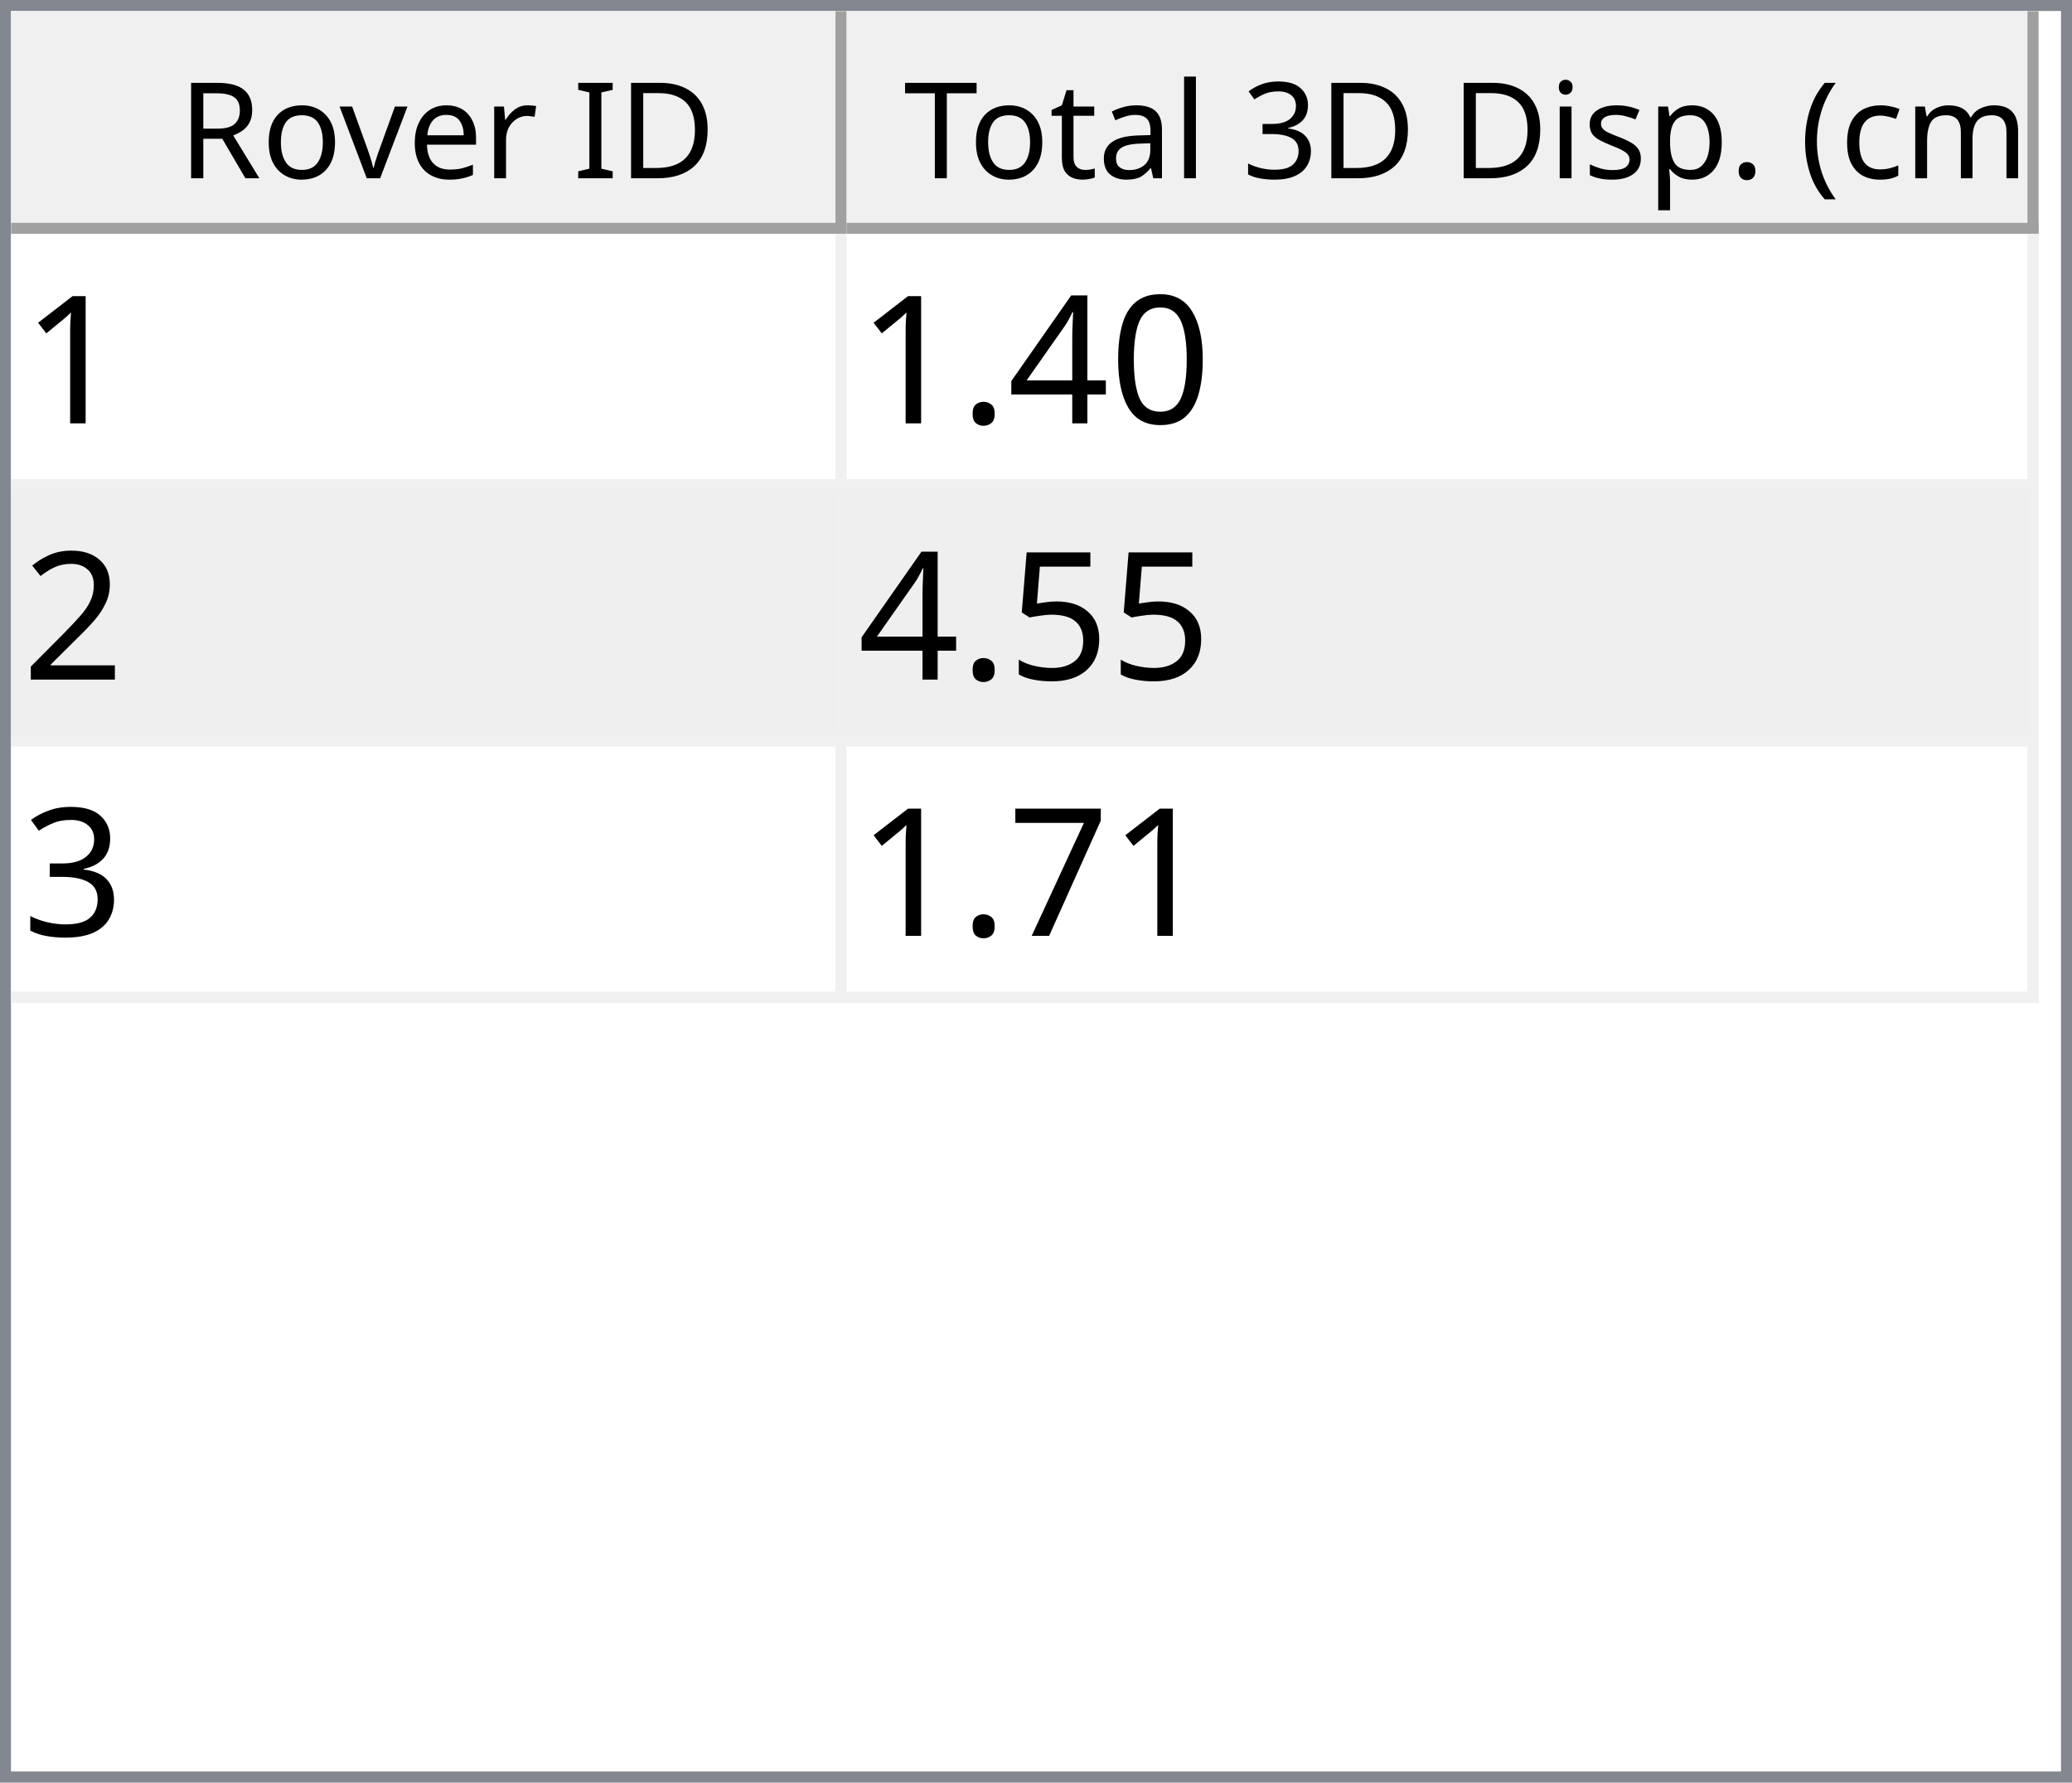
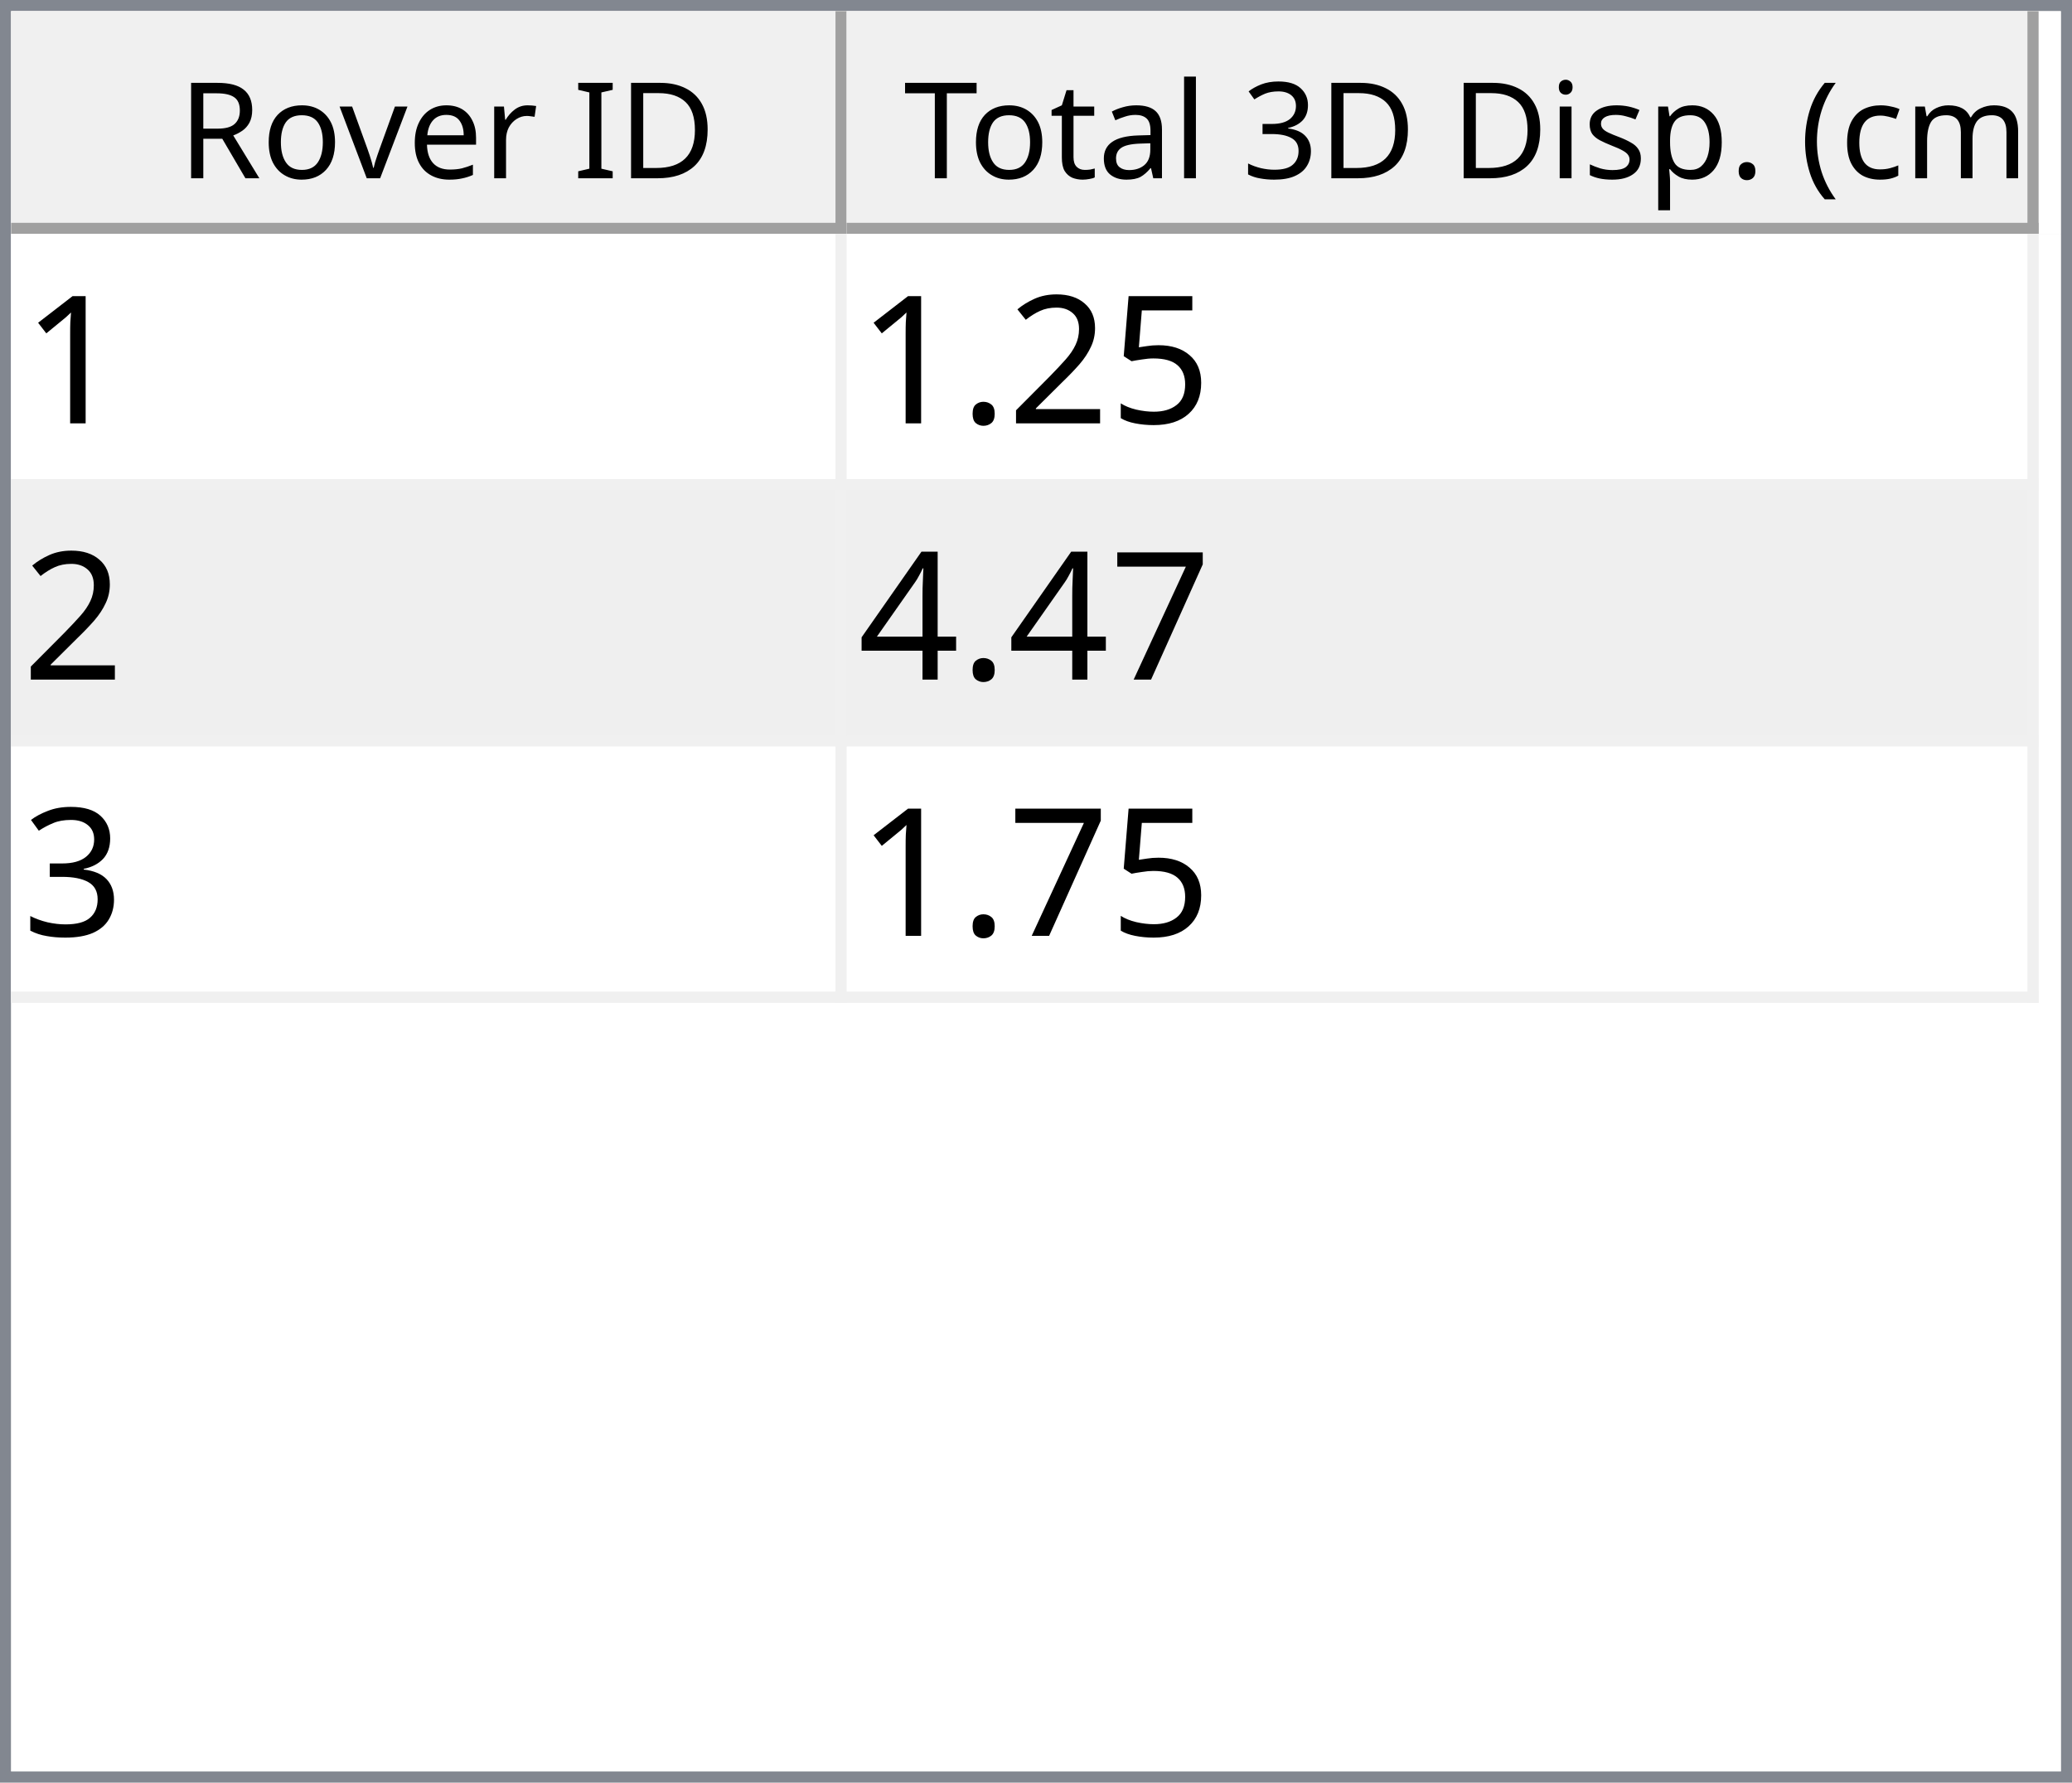
<svg xmlns="http://www.w3.org/2000/svg" style="fill-opacity:1; color-rendering:auto; color-interpolation:auto; text-rendering:auto; stroke:black; stroke-linecap:square; stroke-miterlimit:10; shape-rendering:auto; stroke-opacity:1; fill:black; stroke-dasharray:none; font-weight:normal; stroke-width:1; font-family:'Dialog'; font-style:normal; stroke-linejoin:miter; font-size:12px; stroke-dashoffset:0; image-rendering:auto;" width="186" height="160">
  <defs id="genericDefs" />
  <g>
    <defs id="defs1">
      <clipPath clipPathUnits="userSpaceOnUse" id="clipPath1">
        <path d="M0 0 L186 0 L186 160 L0 160 L0 0 Z" />
      </clipPath>
      <clipPath clipPathUnits="userSpaceOnUse" id="clipPath2">
        <path d="M0 0 L0 160 L186 160 L186 0 Z" />
      </clipPath>
      <clipPath clipPathUnits="userSpaceOnUse" id="clipPath3">
        <path d="M0 0 L0 20 L184 20 L184 0 Z" />
      </clipPath>
      <clipPath clipPathUnits="userSpaceOnUse" id="clipPath4">
        <path d="M0 0 L0 20 L75 20 L75 0 Z" />
      </clipPath>
      <clipPath clipPathUnits="userSpaceOnUse" id="clipPath5">
        <path d="M1 1 L1 19 L74 19 L74 1 Z" />
      </clipPath>
      <clipPath clipPathUnits="userSpaceOnUse" id="clipPath6">
        <path d="M0 0 L0 18 L73 18 L73 0 Z" />
      </clipPath>
      <clipPath clipPathUnits="userSpaceOnUse" id="clipPath7">
        <path d="M-0.5 -0.5 L-0.5 19.5 L74.5 19.5 L74.5 -0.5 Z" />
      </clipPath>
      <clipPath clipPathUnits="userSpaceOnUse" id="clipPath8">
        <path d="M0 0 L0 20 L107 20 L107 0 Z" />
      </clipPath>
      <clipPath clipPathUnits="userSpaceOnUse" id="clipPath9">
        <path d="M1 1 L1 19 L106 19 L106 1 Z" />
      </clipPath>
      <clipPath clipPathUnits="userSpaceOnUse" id="clipPath10">
        <path d="M0 0 L0 18 L105 18 L105 0 Z" />
      </clipPath>
      <clipPath clipPathUnits="userSpaceOnUse" id="clipPath11">
        <path d="M-0.5 -0.5 L-0.5 19.5 L106.5 19.5 L106.5 -0.5 Z" />
      </clipPath>
      <clipPath clipPathUnits="userSpaceOnUse" id="clipPath12">
        <path d="M0 0 L0 138 L184 138 L184 0 Z" />
      </clipPath>
      <clipPath clipPathUnits="userSpaceOnUse" id="clipPath13">
        <path d="M0 0 L0 69 L182 69 L182 0 Z" />
      </clipPath>
      <clipPath clipPathUnits="userSpaceOnUse" id="clipPath14">
        <path d="M-0.5 -0.5 L-0.5 68.5 L181.5 68.5 L181.5 -0.5 Z" />
      </clipPath>
      <clipPath clipPathUnits="userSpaceOnUse" id="clipPath15">
        <path d="M0 0 L0 22 L74 22 L74 0 Z" />
      </clipPath>
      <clipPath clipPathUnits="userSpaceOnUse" id="clipPath16">
        <path d="M0 0 L0 22 L106 22 L106 0 Z" />
      </clipPath>
      <font horiz-adv-x="64.551" id="font1">
        <font-face ascent="107.91" descent="25.098" units-per-em="100" style="font-style:normal; font-family:Segoe UI; font-weight:normal;" />
        <missing-glyph horiz-adv-x="64.551" d="M8.109 0 L8.109 68.266 L56.453 68.266 L56.453 0 L8.109 0 ZM15.328 7.234 L49.219 7.234 L49.219 61.031 L15.328 61.031 L15.328 7.234 Z" />
        <glyph unicode="D" horiz-adv-x="70.117" d="M9.188 0 L9.188 70.016 L28.516 70.016 Q65.531 70.016 65.531 35.891 Q65.531 19.672 55.25 9.836 Q44.969 0 27.734 0 L9.188 0 ZM17.391 62.594 L17.391 7.422 L27.828 7.422 Q41.609 7.422 49.273 14.797 Q56.938 22.172 56.938 35.688 Q56.938 62.594 28.328 62.594 L17.391 62.594 Z" />
        <glyph unicode="I" horiz-adv-x="26.611" d="M17.391 0 L9.188 0 L9.188 70.016 L17.391 70.016 L17.391 0 Z" />
        <glyph unicode=" " horiz-adv-x="27.393" d="" />
        <glyph unicode="r" horiz-adv-x="34.766" d="M34.188 41.891 Q32.078 43.5 28.125 43.5 Q23 43.5 19.555 38.672 Q16.109 33.844 16.109 25.484 L16.109 0 L8.109 0 L8.109 50 L16.109 50 L16.109 39.703 L16.312 39.703 Q18.016 44.969 21.531 47.922 Q25.047 50.875 29.391 50.875 Q32.516 50.875 34.188 50.203 L34.188 41.891 Z" />
        <glyph unicode="e" horiz-adv-x="52.295" d="M48.297 23 L12.984 23 Q13.188 14.656 17.484 10.109 Q21.781 5.562 29.297 5.562 Q37.75 5.562 44.828 11.141 L44.828 3.609 Q38.234 -1.172 27.391 -1.172 Q16.797 -1.172 10.742 5.641 Q4.688 12.453 4.688 24.812 Q4.688 36.469 11.305 43.82 Q17.922 51.172 27.734 51.172 Q37.547 51.172 42.922 44.828 Q48.297 38.484 48.297 27.203 L48.297 23 ZM40.094 29.781 Q40.047 36.719 36.75 40.578 Q33.453 44.438 27.594 44.438 Q21.922 44.438 17.969 40.383 Q14.016 36.328 13.094 29.781 L40.094 29.781 Z" />
        <glyph unicode="v" horiz-adv-x="47.9" d="M47.406 50 L27.484 0 L19.625 0 L0.688 50 L9.469 50 L22.172 13.672 Q23.578 9.672 23.922 6.688 L24.125 6.688 Q24.609 10.453 25.688 13.484 L38.969 50 L47.406 50 Z" />
        <glyph unicode="o" horiz-adv-x="58.594" d="M29 -1.172 Q17.922 -1.172 11.305 5.836 Q4.688 12.844 4.688 24.422 Q4.688 37.016 11.57 44.094 Q18.453 51.172 30.172 51.172 Q41.359 51.172 47.633 44.289 Q53.906 37.406 53.906 25.203 Q53.906 13.234 47.141 6.031 Q40.375 -1.172 29 -1.172 ZM29.594 44.438 Q21.875 44.438 17.383 39.188 Q12.891 33.938 12.891 24.703 Q12.891 15.828 17.43 10.695 Q21.969 5.562 29.594 5.562 Q37.359 5.562 41.531 10.594 Q45.703 15.625 45.703 24.906 Q45.703 34.281 41.531 39.359 Q37.359 44.438 29.594 44.438 Z" />
        <glyph unicode="R" horiz-adv-x="59.814" d="M59.375 0 L49.609 0 L37.891 19.625 Q36.281 22.359 34.766 24.289 Q33.25 26.219 31.664 27.438 Q30.078 28.656 28.25 29.219 Q26.422 29.781 24.125 29.781 L17.391 29.781 L17.391 0 L9.188 0 L9.188 70.016 L30.078 70.016 Q34.672 70.016 38.555 68.867 Q42.438 67.719 45.289 65.375 Q48.141 63.031 49.758 59.547 Q51.375 56.062 51.375 51.375 Q51.375 47.703 50.273 44.656 Q49.172 41.609 47.148 39.211 Q45.125 36.812 42.266 35.133 Q39.406 33.453 35.844 32.516 L35.844 32.328 Q37.594 31.547 38.891 30.547 Q40.188 29.547 41.359 28.18 Q42.531 26.812 43.68 25.078 Q44.828 23.344 46.234 21.047 L59.375 0 ZM17.391 62.594 L17.391 37.203 L28.516 37.203 Q31.594 37.203 34.203 38.133 Q36.812 39.062 38.719 40.797 Q40.625 42.531 41.703 45.047 Q42.781 47.562 42.781 50.688 Q42.781 56.297 39.141 59.445 Q35.5 62.594 28.609 62.594 L17.391 62.594 Z" />
        <glyph unicode=")" horiz-adv-x="30.176" d="M8.297 -15.922 L1.172 -15.922 Q16.406 2.344 16.406 26.812 Q16.406 51.469 1.078 70.016 L8.297 70.016 Q23.531 52.156 23.531 26.703 Q23.531 1.375 8.297 -15.922 Z" />
        <glyph unicode="m" horiz-adv-x="86.133" d="M79.109 0 L71.094 0 L71.094 28.719 Q71.094 37.016 68.531 40.727 Q65.969 44.438 59.906 44.438 Q54.781 44.438 51.195 39.75 Q47.609 35.062 47.609 28.516 L47.609 0 L39.594 0 L39.594 29.688 Q39.594 44.438 28.219 44.438 Q22.953 44.438 19.531 40.016 Q16.109 35.594 16.109 28.516 L16.109 0 L8.109 0 L8.109 50 L16.109 50 L16.109 42.094 L16.312 42.094 Q21.625 51.172 31.844 51.172 Q36.969 51.172 40.773 48.312 Q44.578 45.453 46 40.828 Q51.562 51.172 62.594 51.172 Q79.109 51.172 79.109 30.812 L79.109 0 Z" />
        <glyph unicode="c" horiz-adv-x="46.191" d="M42.188 2.297 Q36.422 -1.172 28.516 -1.172 Q17.828 -1.172 11.258 5.789 Q4.688 12.75 4.688 23.828 Q4.688 36.188 11.766 43.68 Q18.844 51.172 30.672 51.172 Q37.25 51.172 42.281 48.734 L42.281 40.531 Q36.719 44.438 30.375 44.438 Q22.703 44.438 17.797 38.945 Q12.891 33.453 12.891 24.516 Q12.891 15.719 17.508 10.641 Q22.125 5.562 29.891 5.562 Q36.422 5.562 42.188 9.906 L42.188 2.297 Z" />
        <glyph unicode="(" horiz-adv-x="30.176" d="M29.109 -15.922 L21.969 -15.922 Q6.844 1.375 6.844 26.703 Q6.844 52.156 21.969 70.016 L29.203 70.016 Q13.875 51.469 13.875 26.812 Q13.875 2.344 29.109 -15.922 Z" />
        <glyph unicode="." horiz-adv-x="21.68" d="M10.891 -1.078 Q8.641 -1.078 7.055 0.539 Q5.469 2.156 5.469 4.391 Q5.469 6.641 7.055 8.273 Q8.641 9.906 10.891 9.906 Q13.188 9.906 14.797 8.273 Q16.406 6.641 16.406 4.391 Q16.406 2.156 14.797 0.539 Q13.188 -1.078 10.891 -1.078 Z" />
        <glyph unicode="p" horiz-adv-x="58.789" d="M16.312 7.234 L16.109 7.234 L16.109 -23 L8.109 -23 L8.109 50 L16.109 50 L16.109 41.219 L16.312 41.219 Q22.219 51.172 33.594 51.172 Q43.266 51.172 48.688 44.461 Q54.109 37.75 54.109 26.469 Q54.109 13.922 48 6.375 Q41.891 -1.172 31.297 -1.172 Q21.578 -1.172 16.312 7.234 ZM16.109 27.391 L16.109 20.406 Q16.109 14.203 20.141 9.883 Q24.172 5.562 30.375 5.562 Q37.641 5.562 41.773 11.133 Q45.906 16.703 45.906 26.609 Q45.906 34.969 42.047 39.703 Q38.188 44.438 31.594 44.438 Q24.609 44.438 20.359 39.578 Q16.109 34.719 16.109 27.391 Z" />
        <glyph unicode="s" horiz-adv-x="42.432" d="M5.078 1.812 L5.078 10.406 Q11.625 5.562 19.484 5.562 Q30.031 5.562 30.031 12.594 Q30.031 14.594 29.125 15.992 Q28.219 17.391 26.68 18.461 Q25.141 19.531 23.07 20.383 Q21 21.234 18.609 22.172 Q15.281 23.484 12.766 24.828 Q10.25 26.172 8.57 27.859 Q6.891 29.547 6.031 31.695 Q5.172 33.844 5.172 36.719 Q5.172 40.234 6.789 42.945 Q8.406 45.656 11.086 47.484 Q13.766 49.312 17.211 50.242 Q20.656 51.172 24.312 51.172 Q30.812 51.172 35.938 48.922 L35.938 40.828 Q30.422 44.438 23.25 44.438 Q21 44.438 19.195 43.922 Q17.391 43.406 16.094 42.477 Q14.797 41.547 14.086 40.258 Q13.375 38.969 13.375 37.406 Q13.375 35.453 14.086 34.133 Q14.797 32.812 16.164 31.789 Q17.531 30.766 19.484 29.938 Q21.438 29.109 23.922 28.125 Q27.25 26.859 29.883 25.516 Q32.516 24.172 34.375 22.484 Q36.234 20.797 37.234 18.602 Q38.234 16.406 38.234 13.375 Q38.234 9.672 36.602 6.938 Q34.969 4.203 32.234 2.398 Q29.5 0.594 25.93 -0.289 Q22.359 -1.172 18.453 -1.172 Q10.75 -1.172 5.078 1.812 Z" />
        <glyph unicode="i" horiz-adv-x="24.219" d="M12.203 62.703 Q10.062 62.703 8.547 64.164 Q7.031 65.625 7.031 67.875 Q7.031 70.125 8.547 71.609 Q10.062 73.094 12.203 73.094 Q14.406 73.094 15.945 71.609 Q17.484 70.125 17.484 67.875 Q17.484 65.719 15.945 64.211 Q14.406 62.703 12.203 62.703 ZM16.109 0 L8.109 0 L8.109 50 L16.109 50 L16.109 0 Z" />
        <glyph unicode="3" horiz-adv-x="53.906" d="M46.531 19.828 Q46.531 15.094 44.75 11.211 Q42.969 7.328 39.719 4.57 Q36.469 1.812 31.93 0.297 Q27.391 -1.219 21.922 -1.219 Q11.922 -1.219 6 2.594 L6 11.188 Q13.094 5.609 22.219 5.609 Q25.875 5.609 28.828 6.539 Q31.781 7.469 33.906 9.227 Q36.031 10.984 37.18 13.477 Q38.328 15.969 38.328 19.094 Q38.328 32.812 18.797 32.812 L12.984 32.812 L12.984 39.594 L18.5 39.594 Q35.797 39.594 35.797 52.484 Q35.797 64.406 22.609 64.406 Q15.188 64.406 8.688 59.422 L8.688 67.188 Q15.375 71.188 24.609 71.188 Q29 71.188 32.57 69.969 Q36.141 68.75 38.68 66.555 Q41.219 64.359 42.609 61.281 Q44 58.203 44 54.5 Q44 40.672 30.031 36.719 L30.031 36.531 Q33.594 36.141 36.625 34.797 Q39.656 33.453 41.852 31.305 Q44.047 29.156 45.289 26.25 Q46.531 23.344 46.531 19.828 Z" />
        <glyph unicode="l" horiz-adv-x="24.219" d="M16.109 0 L8.109 0 L8.109 74.031 L16.109 74.031 L16.109 0 Z" />
        <glyph unicode="a" horiz-adv-x="50.879" d="M43.891 0 L35.891 0 L35.891 7.812 L35.688 7.812 Q30.469 -1.172 20.312 -1.172 Q12.844 -1.172 8.617 2.781 Q4.391 6.734 4.391 13.281 Q4.391 27.297 20.906 29.594 L35.891 31.688 Q35.891 44.438 25.594 44.438 Q16.547 44.438 9.281 38.281 L9.281 46.484 Q16.656 51.172 26.266 51.172 Q43.891 51.172 43.891 32.516 L43.891 0 ZM35.891 25.297 L23.828 23.641 Q18.266 22.859 15.43 20.875 Q12.594 18.891 12.594 13.875 Q12.594 10.203 15.211 7.883 Q17.828 5.562 22.172 5.562 Q28.125 5.562 32.008 9.742 Q35.891 13.922 35.891 20.312 L35.891 25.297 Z" />
        <glyph unicode="t" horiz-adv-x="33.887" d="M31.297 0.484 Q28.469 -1.078 23.828 -1.078 Q10.688 -1.078 10.688 13.578 L10.688 43.172 L2.094 43.172 L2.094 50 L10.688 50 L10.688 62.203 L18.703 64.797 L18.703 50 L31.297 50 L31.297 43.172 L18.703 43.172 L18.703 14.984 Q18.703 9.969 20.414 7.82 Q22.125 5.672 26.078 5.672 Q29.109 5.672 31.297 7.328 L31.297 0.484 Z" />
        <glyph unicode="T" horiz-adv-x="52.393" d="M50.594 62.594 L30.375 62.594 L30.375 0 L22.172 0 L22.172 62.594 L2 62.594 L2 70.016 L50.594 70.016 L50.594 62.594 Z" />
      </font>
      <font horiz-adv-x="75.0" id="font2">
        <font-face ascent="100.537" descent="21.973" units-per-em="100" style="font-style:normal; font-family:sans-serif; font-weight:normal;" />
        <missing-glyph horiz-adv-x="75.0" d="M12.5 0 L12.5 62.5 L62.5 62.5 L62.5 0 L12.5 0 ZM14.062 1.562 L60.938 1.562 L60.938 60.938 L14.062 60.938 L14.062 1.562 Z" />
        <glyph unicode="1" horiz-adv-x="55.615" d="M37.25 0 L28.469 0 L28.469 56 Q25.297 52.984 20.141 49.953 Q14.984 46.922 10.891 45.406 L10.891 53.906 Q18.266 57.375 23.781 62.305 Q29.297 67.234 31.594 71.875 L37.25 71.875 L37.25 0 Z" />
-         <glyph unicode="0" horiz-adv-x="55.615" d="M4.156 35.297 Q4.156 48 6.766 55.742 Q9.375 63.484 14.523 67.68 Q19.672 71.875 27.484 71.875 Q33.25 71.875 37.594 69.555 Q41.938 67.234 44.773 62.867 Q47.609 58.5 49.219 52.227 Q50.828 45.953 50.828 35.297 Q50.828 22.703 48.242 14.969 Q45.656 7.234 40.508 3.008 Q35.359 -1.219 27.484 -1.219 Q17.141 -1.219 11.234 6.203 Q4.156 15.141 4.156 35.297 ZM13.188 35.297 Q13.188 17.672 17.312 11.836 Q21.438 6 27.484 6 Q33.547 6 37.672 11.859 Q41.797 17.719 41.797 35.297 Q41.797 52.984 37.672 58.789 Q33.547 64.594 27.391 64.594 Q21.344 64.594 17.719 59.469 Q13.188 52.938 13.188 35.297 Z" />
+         <glyph unicode="5" horiz-adv-x="55.615" d="M4.156 18.75 L13.375 19.531 Q14.406 12.797 18.141 9.398 Q21.875 6 27.156 6 Q33.5 6 37.891 10.789 Q42.281 15.578 42.281 23.484 Q42.281 31 38.062 35.352 Q33.844 39.703 27 39.703 Q22.75 39.703 19.336 37.773 Q15.922 35.844 13.969 32.766 L5.719 33.844 L12.641 70.609 L48.25 70.609 L48.25 62.203 L19.672 62.203 L15.828 42.969 Q22.266 47.469 29.344 47.469 Q38.719 47.469 45.164 40.969 Q51.609 34.469 51.609 24.266 Q51.609 14.547 45.953 7.469 Q39.062 -1.219 27.156 -1.219 Q17.391 -1.219 11.211 4.25 Q5.031 9.719 4.156 18.75 Z" />
+         <glyph unicode="2" horiz-adv-x="55.615" d="M50.344 8.453 L50.344 0 L3.031 0 Q2.938 3.172 4.047 6.109 Q5.859 10.938 9.836 15.625 Q13.812 20.312 21.344 26.469 Q33.016 36.031 37.117 41.625 Q41.219 47.219 41.219 52.203 Q41.219 57.422 37.477 61.008 Q33.734 64.594 27.734 64.594 Q21.391 64.594 17.578 60.789 Q13.766 56.984 13.719 50.25 L4.688 51.172 Q5.609 61.281 11.664 66.578 Q17.719 71.875 27.938 71.875 Q38.234 71.875 44.242 66.164 Q50.25 60.453 50.25 52 Q50.25 47.703 48.492 43.555 Q46.734 39.406 42.656 34.812 Q38.578 30.219 29.109 22.219 Q21.188 15.578 18.945 13.211 Q16.703 10.844 15.234 8.453 L50.344 8.453 Z" />
+         <glyph unicode="." horiz-adv-x="27.783" d="M9.078 0 L9.078 10.016 L19.094 10.016 L19.094 0 L9.078 0 Z" />
+         <glyph unicode="7" horiz-adv-x="55.615" d="M4.734 62.203 L4.734 70.656 L51.078 70.656 L51.078 63.812 Q44.234 56.547 37.523 44.484 Q30.812 32.422 27.156 19.672 Q24.516 10.688 23.781 0 L14.75 0 Q14.891 8.453 18.062 20.414 Q21.234 32.375 27.172 43.484 Q33.109 54.594 39.797 62.203 L4.734 62.203 Z" />
        <glyph unicode="4" horiz-adv-x="55.615" d="M32.328 0 L32.328 17.141 L1.266 17.141 L1.266 25.203 L33.938 71.578 L41.109 71.578 L41.109 25.203 L50.781 25.203 L50.781 17.141 L41.109 17.141 L41.109 0 L32.328 0 ZM32.328 25.203 L32.328 57.469 L9.906 25.203 L32.328 25.203 Z" />
-         <glyph unicode="." horiz-adv-x="27.783" d="M9.078 0 L9.078 10.016 L19.094 10.016 L19.094 0 L9.078 0 Z" />
-         <glyph unicode="2" horiz-adv-x="55.615" d="M50.344 8.453 L50.344 0 L3.031 0 Q2.938 3.172 4.047 6.109 Q5.859 10.938 9.836 15.625 Q13.812 20.312 21.344 26.469 Q33.016 36.031 37.117 41.625 Q41.219 47.219 41.219 52.203 Q41.219 57.422 37.477 61.008 Q33.734 64.594 27.734 64.594 Q21.391 64.594 17.578 60.789 Q13.766 56.984 13.719 50.25 L4.688 51.172 Q5.609 61.281 11.664 66.578 Q17.719 71.875 27.938 71.875 Q38.234 71.875 44.242 66.164 Q50.25 60.453 50.25 52 Q50.25 47.703 48.492 43.555 Q46.734 39.406 42.656 34.812 Q38.578 30.219 29.109 22.219 Q21.188 15.578 18.945 13.211 Q16.703 10.844 15.234 8.453 L50.344 8.453 Z" />
-         <glyph unicode="5" horiz-adv-x="55.615" d="M4.156 18.75 L13.375 19.531 Q14.406 12.797 18.141 9.398 Q21.875 6 27.156 6 Q33.5 6 37.891 10.789 Q42.281 15.578 42.281 23.484 Q42.281 31 38.062 35.352 Q33.844 39.703 27 39.703 Q22.75 39.703 19.336 37.773 Q15.922 35.844 13.969 32.766 L5.719 33.844 L12.641 70.609 L48.25 70.609 L48.25 62.203 L19.672 62.203 L15.828 42.969 Q22.266 47.469 29.344 47.469 Q38.719 47.469 45.164 40.969 Q51.609 34.469 51.609 24.266 Q51.609 14.547 45.953 7.469 Q39.062 -1.219 27.156 -1.219 Q17.391 -1.219 11.211 4.25 Q5.031 9.719 4.156 18.75 Z" />
        <glyph unicode="3" horiz-adv-x="55.615" d="M4.203 18.891 L12.984 20.062 Q14.5 12.594 18.141 9.297 Q21.781 6 27 6 Q33.203 6 37.477 10.297 Q41.75 14.594 41.75 20.953 Q41.75 27 37.797 30.93 Q33.844 34.859 27.734 34.859 Q25.25 34.859 21.531 33.891 L22.516 41.609 Q23.391 41.5 23.922 41.5 Q29.547 41.5 34.039 44.43 Q38.531 47.359 38.531 53.469 Q38.531 58.297 35.258 61.477 Q31.984 64.656 26.812 64.656 Q21.688 64.656 18.266 61.43 Q14.844 58.203 13.875 51.766 L5.078 53.328 Q6.688 62.156 12.398 67.016 Q18.109 71.875 26.609 71.875 Q32.469 71.875 37.398 69.359 Q42.328 66.844 44.945 62.5 Q47.562 58.156 47.562 53.266 Q47.562 48.641 45.07 44.828 Q42.578 41.016 37.703 38.766 Q44.047 37.312 47.562 32.695 Q51.078 28.078 51.078 21.141 Q51.078 11.766 44.242 5.25 Q37.406 -1.266 26.953 -1.266 Q17.531 -1.266 11.305 4.352 Q5.078 9.969 4.203 18.891 Z" />
-         <glyph unicode="7" horiz-adv-x="55.615" d="M4.734 62.203 L4.734 70.656 L51.078 70.656 L51.078 63.812 Q44.234 56.547 37.523 44.484 Q30.812 32.422 27.156 19.672 Q24.516 10.688 23.781 0 L14.75 0 Q14.891 8.453 18.062 20.414 Q21.234 32.375 27.172 43.484 Q33.109 54.594 39.797 62.203 L4.734 62.203 Z" />
      </font>
    </defs>
    <g style="fill:white; stroke:white;">
      <rect x="0" y="0" width="186" style="clip-path:url(#clipPath1); stroke:none;" height="160" />
    </g>
    <g style="fill:white; text-rendering:optimizeSpeed; color-rendering:optimizeSpeed; image-rendering:optimizeSpeed; shape-rendering:crispEdges; stroke:white; color-interpolation:sRGB;">
      <rect x="0" width="186" height="160" y="0" style="stroke:none;" />
      <path style="stroke:none;" d="M0 160 L186 160 L186 0 L0 0 Z" />
    </g>
    <g style="fill:rgb(240,240,240); font-family:'Segoe UI'; stroke:rgb(240,240,240);">
      <rect x="0" y="0" width="186" style="clip-path:url(#clipPath2); stroke:none;" height="160" />
    </g>
    <g style="fill:rgb(130,135,144); font-family:'Segoe UI'; stroke:rgb(130,135,144);">
      <path d="M0 0 L186 0 L186 160 L0 160 L0 0 ZM1 1 L185 1 L185 159 L1 159 L1 1 Z" style="fill-rule:evenodd; clip-path:url(#clipPath2); stroke:none;" />
    </g>
    <g style="fill:white; font-family:'Segoe UI'; stroke:white;" transform="translate(1,1)">
      <rect x="0" y="0" width="184" style="clip-path:url(#clipPath3); stroke:none;" height="20" />
    </g>
    <g style="fill:rgb(240,240,240); font-family:'Segoe UI'; stroke:rgb(240,240,240);" transform="translate(1,1)">
      <rect x="0" y="0" width="75" style="clip-path:url(#clipPath4); stroke:none;" height="20" />
    </g>
    <g style="font-family:'Segoe UI';" transform="translate(2,2)">
      <text x="14" xml:space="preserve" y="14" style="clip-path:url(#clipPath6); stroke:none;">Rover ID</text>
    </g>
    <g style="fill:rgb(160,160,160); font-family:'Segoe UI'; stroke:rgb(160,160,160); stroke-linejoin:bevel;" transform="translate(1.5,1.5)">
      <line x1="74" x2="74" y1="0" style="fill:none; clip-path:url(#clipPath7);" y2="19" />
    </g>
    <g style="fill:rgb(160,160,160); font-family:'Segoe UI'; stroke:rgb(160,160,160); stroke-linejoin:bevel;" transform="matrix(1,0,0,1,1,1) translate(0.5,0.5)">
      <line x1="0" x2="74" y1="19" style="fill:none; clip-path:url(#clipPath7);" y2="19" />
    </g>
    <g style="fill:rgb(240,240,240); font-family:'Segoe UI'; stroke:rgb(240,240,240);" transform="translate(76,1)">
      <rect x="0" y="0" width="107" style="clip-path:url(#clipPath8); stroke:none;" height="20" />
    </g>
    <g style="font-family:'Segoe UI';" transform="translate(77,2)">
      <text x="1" xml:space="preserve" y="14" style="clip-path:url(#clipPath10); stroke:none;"> Total 3D Disp. (cm)</text>
    </g>
    <g style="fill:rgb(160,160,160); font-family:'Segoe UI'; stroke:rgb(160,160,160); stroke-linejoin:bevel;" transform="translate(76.5,1.5)">
      <line x1="106" x2="106" y1="0" style="fill:none; clip-path:url(#clipPath11);" y2="19" />
    </g>
    <g style="fill:rgb(160,160,160); font-family:'Segoe UI'; stroke:rgb(160,160,160); stroke-linejoin:bevel;" transform="matrix(1,0,0,1,76,1) translate(0.5,0.5)">
      <line x1="0" x2="106" y1="19" style="fill:none; clip-path:url(#clipPath11);" y2="19" />
    </g>
    <g style="fill:white; font-family:'Segoe UI'; stroke:white;" transform="translate(1,21)">
      <rect x="0" y="0" width="184" style="clip-path:url(#clipPath12); stroke:none;" height="138" />
    </g>
    <g style="fill:rgb(240,240,240); font-size:16px; font-family:sans-serif; stroke:rgb(240,240,240);" transform="translate(1,21)">
      <rect x="0" y="0" width="182" style="clip-path:url(#clipPath13); stroke:none;" height="69" />
      <line transform="translate(0.5,0.5)" x1="0" x2="181" y1="22" style="clip-path:url(#clipPath14); fill:none; stroke-linejoin:bevel;" y2="22" />
    </g>
    <g transform="matrix(1,0,0,1,1,21) translate(0.5,0.5)" style="fill:rgb(240,240,240); font-size:16px; font-family:sans-serif; stroke:rgb(240,240,240); stroke-linejoin:bevel;">
      <line x1="0" x2="181" y1="45" style="fill:none; clip-path:url(#clipPath14);" y2="45" />
    </g>
    <g transform="matrix(1,0,0,1,1,21) translate(0.5,0.5)" style="fill:rgb(240,240,240); font-size:16px; font-family:sans-serif; stroke:rgb(240,240,240); stroke-linejoin:bevel;">
      <line x1="0" x2="181" y1="68" style="fill:none; clip-path:url(#clipPath14);" y2="68" />
    </g>
    <g transform="matrix(1,0,0,1,1,21) translate(0.5,0.5)" style="fill:rgb(240,240,240); font-size:16px; font-family:sans-serif; stroke:rgb(240,240,240); stroke-linejoin:bevel;">
      <line x1="74" x2="74" y1="0" style="fill:none; clip-path:url(#clipPath14);" y2="68" />
    </g>
    <g transform="matrix(1,0,0,1,1,21) translate(0.5,0.5)" style="fill:rgb(240,240,240); font-size:16px; font-family:sans-serif; stroke:rgb(240,240,240); stroke-linejoin:bevel;">
      <line x1="181" x2="181" y1="0" style="fill:none; clip-path:url(#clipPath14);" y2="68" />
    </g>
    <g style="fill:white; font-size:16px; font-family:sans-serif; stroke:white;" transform="matrix(1,0,0,1,1,21)">
      <rect x="0" y="0" width="74" style="clip-path:url(#clipPath15); stroke:none;" height="22" />
      <text x="1" y="17" style="fill:black; clip-path:url(#clipPath15); stroke:none;" xml:space="preserve">1</text>
    </g>
    <g style="fill:white; font-size:16px; font-family:sans-serif; stroke:white;" transform="matrix(1,0,0,1,1,21) translate(75,0)">
      <rect x="0" y="0" width="106" style="clip-path:url(#clipPath16); stroke:none;" height="22" />
-       <text x="1" y="17" style="fill:black; clip-path:url(#clipPath16); stroke:none;" xml:space="preserve">1.40</text>
+       <text x="1" y="17" style="fill:black; clip-path:url(#clipPath16); stroke:none;" xml:space="preserve">1.25</text>
    </g>
    <g style="fill:rgb(239,239,239); font-size:16px; font-family:sans-serif; stroke:rgb(239,239,239);" transform="matrix(1,0,0,1,1,21) translate(0,23)">
      <rect x="0" y="0" width="74" style="clip-path:url(#clipPath15); stroke:none;" height="22" />
      <text x="1" y="17" style="fill:black; clip-path:url(#clipPath15); stroke:none;" xml:space="preserve">2</text>
    </g>
    <g style="fill:rgb(239,239,239); font-size:16px; font-family:sans-serif; stroke:rgb(239,239,239);" transform="matrix(1,0,0,1,1,21) translate(75,23)">
      <rect x="0" y="0" width="106" style="clip-path:url(#clipPath16); stroke:none;" height="22" />
-       <text x="1" y="17" style="fill:black; clip-path:url(#clipPath16); stroke:none;" xml:space="preserve">4.55</text>
+       <text x="1" y="17" style="fill:black; clip-path:url(#clipPath16); stroke:none;" xml:space="preserve">4.47</text>
    </g>
    <g style="fill:white; font-size:16px; font-family:sans-serif; stroke:white;" transform="matrix(1,0,0,1,1,21) translate(0,46)">
      <rect x="0" y="0" width="74" style="clip-path:url(#clipPath15); stroke:none;" height="22" />
      <text x="1" y="17" style="fill:black; clip-path:url(#clipPath15); stroke:none;" xml:space="preserve">3</text>
    </g>
    <g style="fill:white; font-size:16px; font-family:sans-serif; stroke:white;" transform="matrix(1,0,0,1,1,21) translate(75,46)">
      <rect x="0" y="0" width="106" style="clip-path:url(#clipPath16); stroke:none;" height="22" />
-       <text x="1" y="17" style="fill:black; clip-path:url(#clipPath16); stroke:none;" xml:space="preserve">1.71</text>
+       <text x="1" y="17" style="fill:black; clip-path:url(#clipPath16); stroke:none;" xml:space="preserve">1.75</text>
    </g>
  </g>
</svg>
